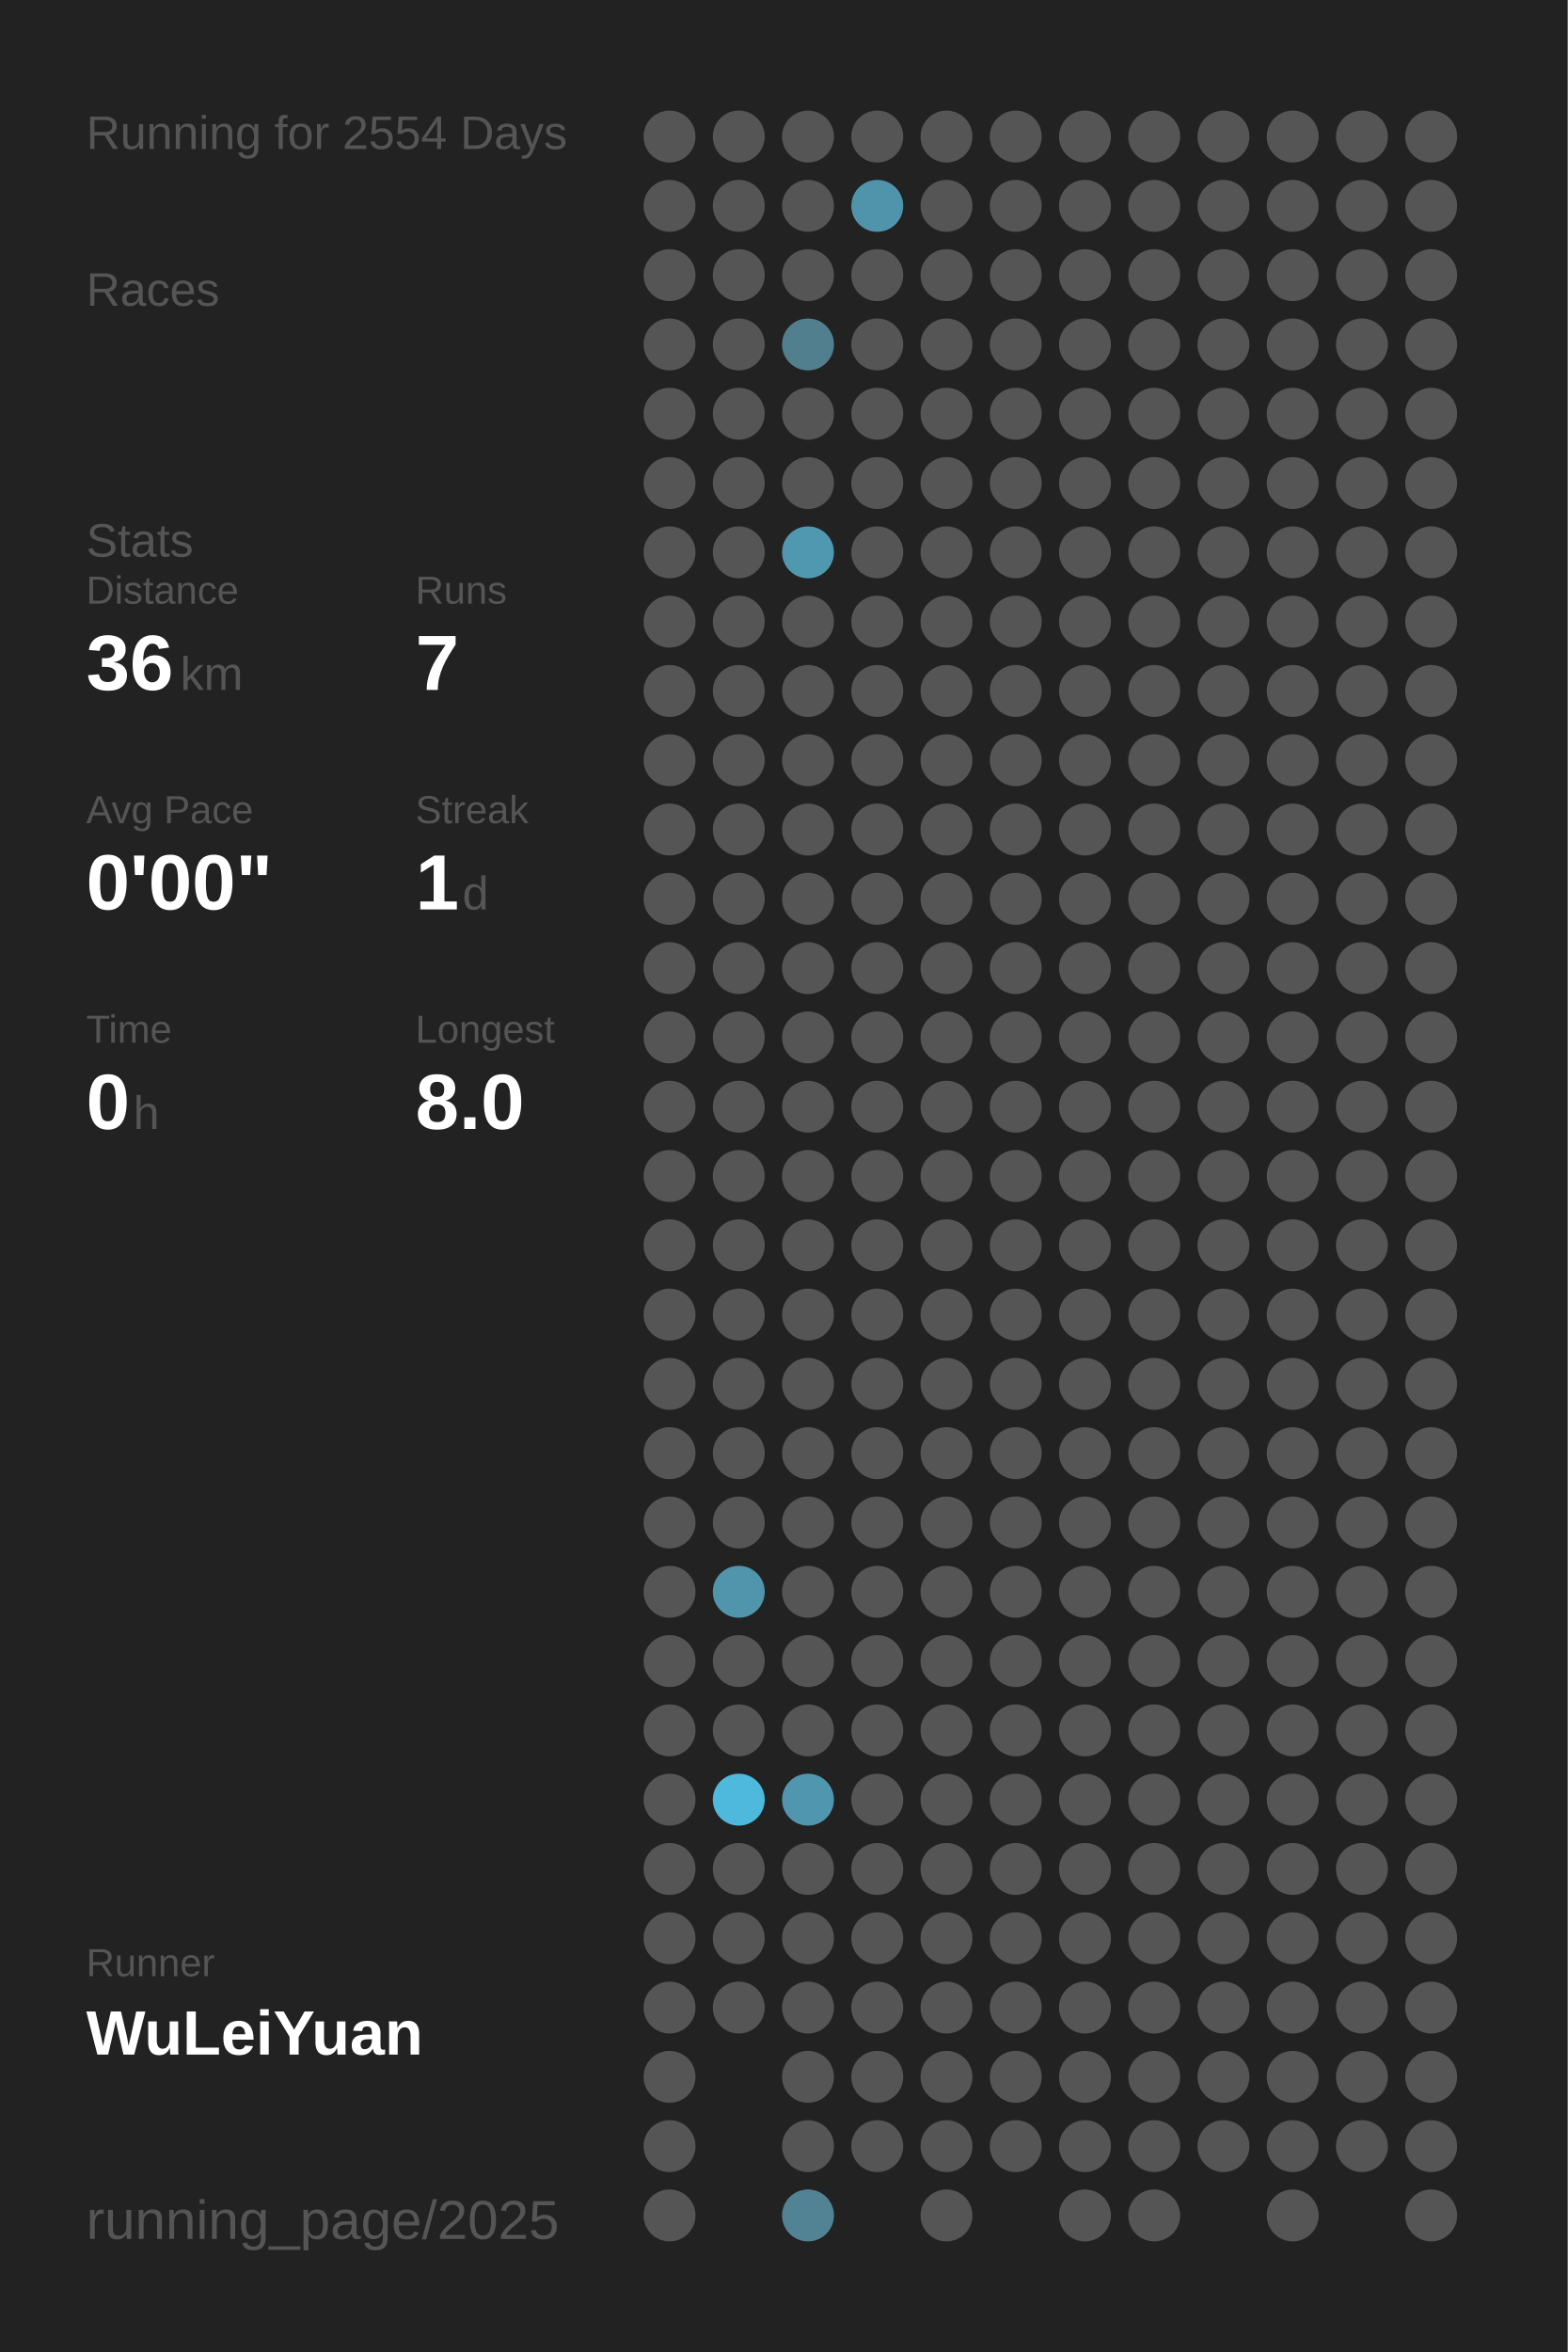
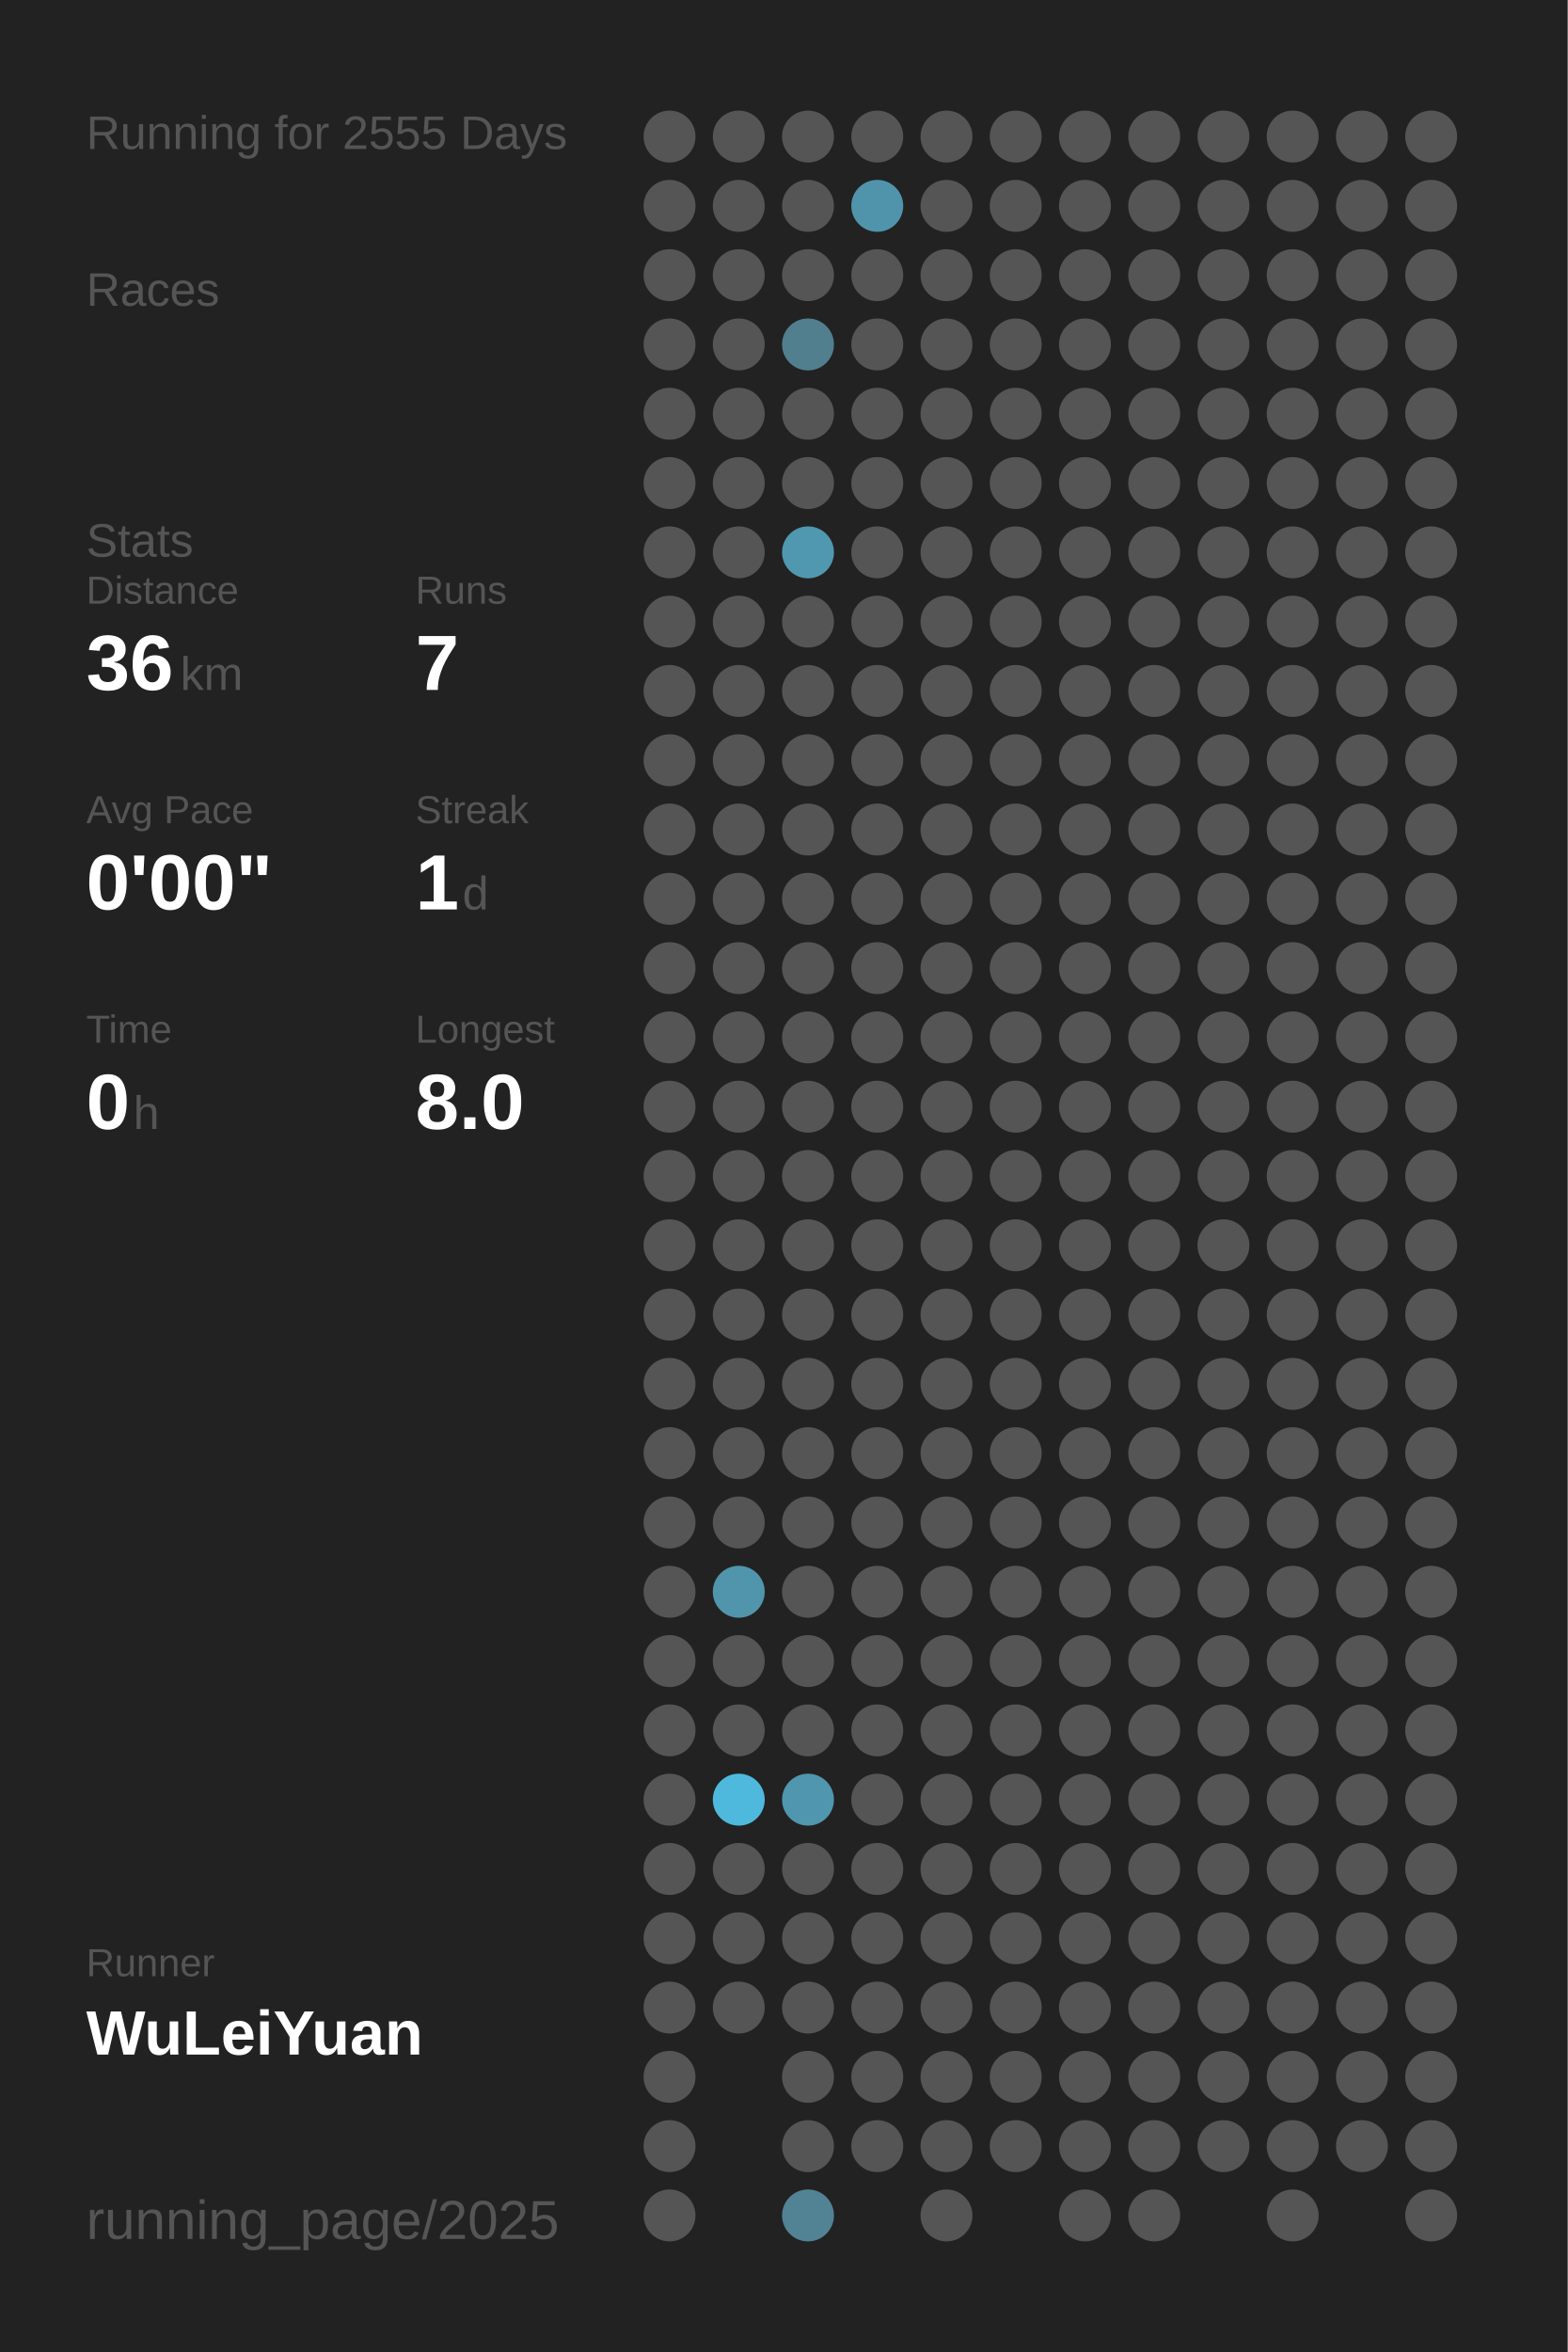
<svg xmlns="http://www.w3.org/2000/svg" baseProfile="full" height="300mm" version="1.1" viewBox="0,0,200,300" width="200mm">
  <defs />
  <rect fill="#222222" height="300" width="200" x="0" y="0" />
-   <text fill="#555555" style="font-size:6px; font-family:Arial;" x="11" y="19">Running for 2554 Days</text>
+   <text fill="#555555" style="font-size:6px; font-family:Arial;" x="11" y="19">Running for 2555 Days</text>
  <text fill="#555555" style="font-size:6px; font-family:Arial;" x="11" y="39">Races</text>
  <text fill="#555555" style="font-size:6px; font-family:Arial;" x="11" y="71">Stats</text>
  <text fill="#555555" style="font-size:5px; font-family:Arial;" x="11" y="77">Distance</text>
  <text fill="#FFFFFF" style="font-size:10px; font-family:Arial; font-weight:bold;" x="11" y="88">36</text>
  <text fill="#555555" style="font-size:6px; font-family:Arial;" x="23" y="88">km</text>
  <text fill="#555555" style="font-size:5px; font-family:Arial;" x="53" y="77">Runs</text>
  <text fill="#FFFFFF" style="font-size:10px; font-family:Arial; font-weight:bold;" x="53" y="88">7</text>
  <text fill="#555555" style="font-size:5px; font-family:Arial;" x="11" y="105">Avg Pace</text>
  <text fill="#FFFFFF" style="font-size:10px; font-family:Arial; font-weight:bold;" x="11" y="116">0'00"</text>
  <text fill="#555555" style="font-size:5px; font-family:Arial;" x="53" y="105">Streak</text>
  <text fill="#FFFFFF" style="font-size:10px; font-family:Arial; font-weight:bold;" x="53" y="116">1</text>
  <text fill="#555555" style="font-size:6px; font-family:Arial;" x="59" y="116">d</text>
  <text fill="#555555" style="font-size:5px; font-family:Arial;" x="11" y="133">Time</text>
  <text fill="#FFFFFF" style="font-size:10px; font-family:Arial; font-weight:bold;" x="11" y="144">0</text>
  <text fill="#555555" style="font-size:6px; font-family:Arial;" x="17" y="144">h</text>
  <text fill="#555555" style="font-size:5px; font-family:Arial;" x="53" y="133">Longest</text>
  <text fill="#FFFFFF" style="font-size:10px; font-family:Arial; font-weight:bold;" x="53" y="144">8.0</text>
  <text fill="#555555" style="font-size:5px; font-family:Arial;" x="11" y="252.065">Runner</text>
  <text fill="#FFFFFF" style="font-size:8px; font-family:Arial; font-weight:bold;" x="11" y="262.065">WuLeiYuan</text>
  <text fill="#555555" style="font-size:7px; font-family:Arial;" x="11" y="285.581">running_page/2025</text>
  <circle cx="85.417" cy="17.419" fill="#555555" r="3.312" />
  <circle cx="85.417" cy="26.258" fill="#555555" r="3.312" />
  <circle cx="85.417" cy="35.097" fill="#555555" r="3.312" />
  <circle cx="85.417" cy="43.935" fill="#555555" r="3.312" />
  <circle cx="85.417" cy="52.774" fill="#555555" r="3.312" />
  <circle cx="85.417" cy="61.613" fill="#555555" r="3.312" />
  <circle cx="85.417" cy="70.452" fill="#555555" r="3.312" />
  <circle cx="85.417" cy="79.29" fill="#555555" r="3.312" />
  <circle cx="85.417" cy="88.129" fill="#555555" r="3.312" />
  <circle cx="85.417" cy="96.968" fill="#555555" r="3.312" />
  <circle cx="85.417" cy="105.806" fill="#555555" r="3.312" />
  <circle cx="85.417" cy="114.645" fill="#555555" r="3.312" />
  <circle cx="85.417" cy="123.484" fill="#555555" r="3.312" />
  <circle cx="85.417" cy="132.323" fill="#555555" r="3.312" />
  <circle cx="85.417" cy="141.161" fill="#555555" r="3.312" />
  <circle cx="85.417" cy="150" fill="#555555" r="3.312" />
  <circle cx="85.417" cy="158.839" fill="#555555" r="3.312" />
  <circle cx="85.417" cy="167.677" fill="#555555" r="3.312" />
  <circle cx="85.417" cy="176.516" fill="#555555" r="3.312" />
  <circle cx="85.417" cy="185.355" fill="#555555" r="3.312" />
  <circle cx="85.417" cy="194.194" fill="#555555" r="3.312" />
  <circle cx="85.417" cy="203.032" fill="#555555" r="3.312" />
  <circle cx="85.417" cy="211.871" fill="#555555" r="3.312" />
  <circle cx="85.417" cy="220.71" fill="#555555" r="3.312" />
  <circle cx="85.417" cy="229.548" fill="#555555" r="3.312" />
  <circle cx="85.417" cy="238.387" fill="#555555" r="3.312" />
  <circle cx="85.417" cy="247.226" fill="#555555" r="3.312" />
  <circle cx="85.417" cy="256.065" fill="#555555" r="3.312" />
  <circle cx="85.417" cy="264.903" fill="#555555" r="3.312" />
  <circle cx="85.417" cy="273.742" fill="#555555" r="3.312" />
  <circle cx="85.417" cy="282.581" fill="#555555" r="3.312" />
  <circle cx="94.25" cy="17.419" fill="#555555" r="3.312" />
  <circle cx="94.25" cy="26.258" fill="#555555" r="3.312" />
  <circle cx="94.25" cy="35.097" fill="#555555" r="3.312" />
  <circle cx="94.25" cy="43.935" fill="#555555" r="3.312" />
  <circle cx="94.25" cy="52.774" fill="#555555" r="3.312" />
  <circle cx="94.25" cy="61.613" fill="#555555" r="3.312" />
  <circle cx="94.25" cy="70.452" fill="#555555" r="3.312" />
  <circle cx="94.25" cy="79.29" fill="#555555" r="3.312" />
  <circle cx="94.25" cy="88.129" fill="#555555" r="3.312" />
  <circle cx="94.25" cy="96.968" fill="#555555" r="3.312" />
  <circle cx="94.25" cy="105.806" fill="#555555" r="3.312" />
  <circle cx="94.25" cy="114.645" fill="#555555" r="3.312" />
  <circle cx="94.25" cy="123.484" fill="#555555" r="3.312" />
  <circle cx="94.25" cy="132.323" fill="#555555" r="3.312" />
  <circle cx="94.25" cy="141.161" fill="#555555" r="3.312" />
  <circle cx="94.25" cy="150" fill="#555555" r="3.312" />
  <circle cx="94.25" cy="158.839" fill="#555555" r="3.312" />
  <circle cx="94.25" cy="167.677" fill="#555555" r="3.312" />
  <circle cx="94.25" cy="176.516" fill="#555555" r="3.312" />
  <circle cx="94.25" cy="185.355" fill="#555555" r="3.312" />
  <circle cx="94.25" cy="194.194" fill="#555555" r="3.312" />
  <circle cx="94.25" cy="203.032" fill="#5095ac" r="3.312" />
  <circle cx="94.25" cy="211.871" fill="#555555" r="3.312" />
  <circle cx="94.25" cy="220.71" fill="#555555" r="3.312" />
  <circle cx="94.25" cy="229.548" fill="#4eb9dd" r="3.312" />
  <circle cx="94.25" cy="238.387" fill="#555555" r="3.312" />
  <circle cx="94.25" cy="247.226" fill="#555555" r="3.312" />
  <circle cx="94.25" cy="256.065" fill="#555555" r="3.312" />
  <circle cx="103.083" cy="17.419" fill="#555555" r="3.312" />
  <circle cx="103.083" cy="26.258" fill="#555555" r="3.312" />
  <circle cx="103.083" cy="35.097" fill="#555555" r="3.312" />
  <circle cx="103.083" cy="43.935" fill="#527f8e" r="3.312" />
  <circle cx="103.083" cy="52.774" fill="#555555" r="3.312" />
  <circle cx="103.083" cy="61.613" fill="#555555" r="3.312" />
  <circle cx="103.083" cy="70.452" fill="#5098b0" r="3.312" />
  <circle cx="103.083" cy="79.29" fill="#555555" r="3.312" />
  <circle cx="103.083" cy="88.129" fill="#555555" r="3.312" />
  <circle cx="103.083" cy="96.968" fill="#555555" r="3.312" />
  <circle cx="103.083" cy="105.806" fill="#555555" r="3.312" />
  <circle cx="103.083" cy="114.645" fill="#555555" r="3.312" />
  <circle cx="103.083" cy="123.484" fill="#555555" r="3.312" />
  <circle cx="103.083" cy="132.323" fill="#555555" r="3.312" />
  <circle cx="103.083" cy="141.161" fill="#555555" r="3.312" />
  <circle cx="103.083" cy="150" fill="#555555" r="3.312" />
  <circle cx="103.083" cy="158.839" fill="#555555" r="3.312" />
  <circle cx="103.083" cy="167.677" fill="#555555" r="3.312" />
  <circle cx="103.083" cy="176.516" fill="#555555" r="3.312" />
  <circle cx="103.083" cy="185.355" fill="#555555" r="3.312" />
  <circle cx="103.083" cy="194.194" fill="#555555" r="3.312" />
  <circle cx="103.083" cy="203.032" fill="#555555" r="3.312" />
  <circle cx="103.083" cy="211.871" fill="#555555" r="3.312" />
  <circle cx="103.083" cy="220.71" fill="#555555" r="3.312" />
  <circle cx="103.083" cy="229.548" fill="#5096ae" r="3.312" />
  <circle cx="103.083" cy="238.387" fill="#555555" r="3.312" />
  <circle cx="103.083" cy="247.226" fill="#555555" r="3.312" />
  <circle cx="103.083" cy="256.065" fill="#555555" r="3.312" />
  <circle cx="103.083" cy="264.903" fill="#555555" r="3.312" />
  <circle cx="103.083" cy="273.742" fill="#555555" r="3.312" />
  <circle cx="103.083" cy="282.581" fill="#528394" r="3.312" />
  <circle cx="111.917" cy="17.419" fill="#555555" r="3.312" />
  <circle cx="111.917" cy="26.258" fill="#5094ab" r="3.312" />
  <circle cx="111.917" cy="35.097" fill="#555555" r="3.312" />
  <circle cx="111.917" cy="43.935" fill="#555555" r="3.312" />
  <circle cx="111.917" cy="52.774" fill="#555555" r="3.312" />
  <circle cx="111.917" cy="61.613" fill="#555555" r="3.312" />
  <circle cx="111.917" cy="70.452" fill="#555555" r="3.312" />
  <circle cx="111.917" cy="79.29" fill="#555555" r="3.312" />
  <circle cx="111.917" cy="88.129" fill="#555555" r="3.312" />
  <circle cx="111.917" cy="96.968" fill="#555555" r="3.312" />
  <circle cx="111.917" cy="105.806" fill="#555555" r="3.312" />
  <circle cx="111.917" cy="114.645" fill="#555555" r="3.312" />
  <circle cx="111.917" cy="123.484" fill="#555555" r="3.312" />
  <circle cx="111.917" cy="132.323" fill="#555555" r="3.312" />
  <circle cx="111.917" cy="141.161" fill="#555555" r="3.312" />
  <circle cx="111.917" cy="150" fill="#555555" r="3.312" />
  <circle cx="111.917" cy="158.839" fill="#555555" r="3.312" />
  <circle cx="111.917" cy="167.677" fill="#555555" r="3.312" />
  <circle cx="111.917" cy="176.516" fill="#555555" r="3.312" />
  <circle cx="111.917" cy="185.355" fill="#555555" r="3.312" />
  <circle cx="111.917" cy="194.194" fill="#555555" r="3.312" />
  <circle cx="111.917" cy="203.032" fill="#555555" r="3.312" />
  <circle cx="111.917" cy="211.871" fill="#555555" r="3.312" />
  <circle cx="111.917" cy="220.71" fill="#555555" r="3.312" />
  <circle cx="111.917" cy="229.548" fill="#555555" r="3.312" />
  <circle cx="111.917" cy="238.387" fill="#555555" r="3.312" />
  <circle cx="111.917" cy="247.226" fill="#555555" r="3.312" />
  <circle cx="111.917" cy="256.065" fill="#555555" r="3.312" />
  <circle cx="111.917" cy="264.903" fill="#555555" r="3.312" />
  <circle cx="111.917" cy="273.742" fill="#555555" r="3.312" />
  <circle cx="120.75" cy="17.419" fill="#555555" r="3.312" />
  <circle cx="120.75" cy="26.258" fill="#555555" r="3.312" />
  <circle cx="120.75" cy="35.097" fill="#555555" r="3.312" />
  <circle cx="120.75" cy="43.935" fill="#555555" r="3.312" />
  <circle cx="120.75" cy="52.774" fill="#555555" r="3.312" />
  <circle cx="120.75" cy="61.613" fill="#555555" r="3.312" />
  <circle cx="120.75" cy="70.452" fill="#555555" r="3.312" />
  <circle cx="120.75" cy="79.29" fill="#555555" r="3.312" />
  <circle cx="120.75" cy="88.129" fill="#555555" r="3.312" />
  <circle cx="120.75" cy="96.968" fill="#555555" r="3.312" />
  <circle cx="120.75" cy="105.806" fill="#555555" r="3.312" />
  <circle cx="120.75" cy="114.645" fill="#555555" r="3.312" />
  <circle cx="120.75" cy="123.484" fill="#555555" r="3.312" />
  <circle cx="120.75" cy="132.323" fill="#555555" r="3.312" />
  <circle cx="120.75" cy="141.161" fill="#555555" r="3.312" />
  <circle cx="120.75" cy="150" fill="#555555" r="3.312" />
  <circle cx="120.75" cy="158.839" fill="#555555" r="3.312" />
  <circle cx="120.75" cy="167.677" fill="#555555" r="3.312" />
  <circle cx="120.75" cy="176.516" fill="#555555" r="3.312" />
  <circle cx="120.75" cy="185.355" fill="#555555" r="3.312" />
  <circle cx="120.75" cy="194.194" fill="#555555" r="3.312" />
  <circle cx="120.75" cy="203.032" fill="#555555" r="3.312" />
  <circle cx="120.75" cy="211.871" fill="#555555" r="3.312" />
  <circle cx="120.75" cy="220.71" fill="#555555" r="3.312" />
  <circle cx="120.75" cy="229.548" fill="#555555" r="3.312" />
  <circle cx="120.75" cy="238.387" fill="#555555" r="3.312" />
  <circle cx="120.75" cy="247.226" fill="#555555" r="3.312" />
  <circle cx="120.75" cy="256.065" fill="#555555" r="3.312" />
  <circle cx="120.75" cy="264.903" fill="#555555" r="3.312" />
  <circle cx="120.75" cy="273.742" fill="#555555" r="3.312" />
  <circle cx="120.75" cy="282.581" fill="#555555" r="3.312" />
  <circle cx="129.583" cy="17.419" fill="#555555" r="3.312" />
  <circle cx="129.583" cy="26.258" fill="#555555" r="3.312" />
  <circle cx="129.583" cy="35.097" fill="#555555" r="3.312" />
  <circle cx="129.583" cy="43.935" fill="#555555" r="3.312" />
  <circle cx="129.583" cy="52.774" fill="#555555" r="3.312" />
  <circle cx="129.583" cy="61.613" fill="#555555" r="3.312" />
  <circle cx="129.583" cy="70.452" fill="#555555" r="3.312" />
  <circle cx="129.583" cy="79.29" fill="#555555" r="3.312" />
  <circle cx="129.583" cy="88.129" fill="#555555" r="3.312" />
  <circle cx="129.583" cy="96.968" fill="#555555" r="3.312" />
  <circle cx="129.583" cy="105.806" fill="#555555" r="3.312" />
  <circle cx="129.583" cy="114.645" fill="#555555" r="3.312" />
  <circle cx="129.583" cy="123.484" fill="#555555" r="3.312" />
  <circle cx="129.583" cy="132.323" fill="#555555" r="3.312" />
  <circle cx="129.583" cy="141.161" fill="#555555" r="3.312" />
  <circle cx="129.583" cy="150" fill="#555555" r="3.312" />
  <circle cx="129.583" cy="158.839" fill="#555555" r="3.312" />
  <circle cx="129.583" cy="167.677" fill="#555555" r="3.312" />
  <circle cx="129.583" cy="176.516" fill="#555555" r="3.312" />
  <circle cx="129.583" cy="185.355" fill="#555555" r="3.312" />
  <circle cx="129.583" cy="194.194" fill="#555555" r="3.312" />
  <circle cx="129.583" cy="203.032" fill="#555555" r="3.312" />
  <circle cx="129.583" cy="211.871" fill="#555555" r="3.312" />
  <circle cx="129.583" cy="220.71" fill="#555555" r="3.312" />
  <circle cx="129.583" cy="229.548" fill="#555555" r="3.312" />
  <circle cx="129.583" cy="238.387" fill="#555555" r="3.312" />
  <circle cx="129.583" cy="247.226" fill="#555555" r="3.312" />
  <circle cx="129.583" cy="256.065" fill="#555555" r="3.312" />
  <circle cx="129.583" cy="264.903" fill="#555555" r="3.312" />
  <circle cx="129.583" cy="273.742" fill="#555555" r="3.312" />
  <circle cx="138.417" cy="17.419" fill="#555555" r="3.312" />
  <circle cx="138.417" cy="26.258" fill="#555555" r="3.312" />
  <circle cx="138.417" cy="35.097" fill="#555555" r="3.312" />
  <circle cx="138.417" cy="43.935" fill="#555555" r="3.312" />
  <circle cx="138.417" cy="52.774" fill="#555555" r="3.312" />
  <circle cx="138.417" cy="61.613" fill="#555555" r="3.312" />
  <circle cx="138.417" cy="70.452" fill="#555555" r="3.312" />
  <circle cx="138.417" cy="79.29" fill="#555555" r="3.312" />
  <circle cx="138.417" cy="88.129" fill="#555555" r="3.312" />
  <circle cx="138.417" cy="96.968" fill="#555555" r="3.312" />
  <circle cx="138.417" cy="105.806" fill="#555555" r="3.312" />
  <circle cx="138.417" cy="114.645" fill="#555555" r="3.312" />
  <circle cx="138.417" cy="123.484" fill="#555555" r="3.312" />
  <circle cx="138.417" cy="132.323" fill="#555555" r="3.312" />
  <circle cx="138.417" cy="141.161" fill="#555555" r="3.312" />
  <circle cx="138.417" cy="150" fill="#555555" r="3.312" />
  <circle cx="138.417" cy="158.839" fill="#555555" r="3.312" />
  <circle cx="138.417" cy="167.677" fill="#555555" r="3.312" />
  <circle cx="138.417" cy="176.516" fill="#555555" r="3.312" />
  <circle cx="138.417" cy="185.355" fill="#555555" r="3.312" />
  <circle cx="138.417" cy="194.194" fill="#555555" r="3.312" />
  <circle cx="138.417" cy="203.032" fill="#555555" r="3.312" />
  <circle cx="138.417" cy="211.871" fill="#555555" r="3.312" />
  <circle cx="138.417" cy="220.71" fill="#555555" r="3.312" />
  <circle cx="138.417" cy="229.548" fill="#555555" r="3.312" />
  <circle cx="138.417" cy="238.387" fill="#555555" r="3.312" />
  <circle cx="138.417" cy="247.226" fill="#555555" r="3.312" />
  <circle cx="138.417" cy="256.065" fill="#555555" r="3.312" />
  <circle cx="138.417" cy="264.903" fill="#555555" r="3.312" />
  <circle cx="138.417" cy="273.742" fill="#555555" r="3.312" />
  <circle cx="138.417" cy="282.581" fill="#555555" r="3.312" />
  <circle cx="147.25" cy="17.419" fill="#555555" r="3.312" />
  <circle cx="147.25" cy="26.258" fill="#555555" r="3.312" />
  <circle cx="147.25" cy="35.097" fill="#555555" r="3.312" />
  <circle cx="147.25" cy="43.935" fill="#555555" r="3.312" />
  <circle cx="147.25" cy="52.774" fill="#555555" r="3.312" />
  <circle cx="147.25" cy="61.613" fill="#555555" r="3.312" />
  <circle cx="147.25" cy="70.452" fill="#555555" r="3.312" />
  <circle cx="147.25" cy="79.29" fill="#555555" r="3.312" />
  <circle cx="147.25" cy="88.129" fill="#555555" r="3.312" />
  <circle cx="147.25" cy="96.968" fill="#555555" r="3.312" />
  <circle cx="147.25" cy="105.806" fill="#555555" r="3.312" />
  <circle cx="147.25" cy="114.645" fill="#555555" r="3.312" />
  <circle cx="147.25" cy="123.484" fill="#555555" r="3.312" />
  <circle cx="147.25" cy="132.323" fill="#555555" r="3.312" />
  <circle cx="147.25" cy="141.161" fill="#555555" r="3.312" />
  <circle cx="147.25" cy="150" fill="#555555" r="3.312" />
  <circle cx="147.25" cy="158.839" fill="#555555" r="3.312" />
  <circle cx="147.25" cy="167.677" fill="#555555" r="3.312" />
  <circle cx="147.25" cy="176.516" fill="#555555" r="3.312" />
  <circle cx="147.25" cy="185.355" fill="#555555" r="3.312" />
  <circle cx="147.25" cy="194.194" fill="#555555" r="3.312" />
  <circle cx="147.25" cy="203.032" fill="#555555" r="3.312" />
  <circle cx="147.25" cy="211.871" fill="#555555" r="3.312" />
  <circle cx="147.25" cy="220.71" fill="#555555" r="3.312" />
  <circle cx="147.25" cy="229.548" fill="#555555" r="3.312" />
  <circle cx="147.25" cy="238.387" fill="#555555" r="3.312" />
  <circle cx="147.25" cy="247.226" fill="#555555" r="3.312" />
  <circle cx="147.25" cy="256.065" fill="#555555" r="3.312" />
  <circle cx="147.25" cy="264.903" fill="#555555" r="3.312" />
  <circle cx="147.25" cy="273.742" fill="#555555" r="3.312" />
  <circle cx="147.25" cy="282.581" fill="#555555" r="3.312" />
  <circle cx="156.083" cy="17.419" fill="#555555" r="3.312" />
  <circle cx="156.083" cy="26.258" fill="#555555" r="3.312" />
  <circle cx="156.083" cy="35.097" fill="#555555" r="3.312" />
  <circle cx="156.083" cy="43.935" fill="#555555" r="3.312" />
  <circle cx="156.083" cy="52.774" fill="#555555" r="3.312" />
  <circle cx="156.083" cy="61.613" fill="#555555" r="3.312" />
  <circle cx="156.083" cy="70.452" fill="#555555" r="3.312" />
  <circle cx="156.083" cy="79.29" fill="#555555" r="3.312" />
  <circle cx="156.083" cy="88.129" fill="#555555" r="3.312" />
  <circle cx="156.083" cy="96.968" fill="#555555" r="3.312" />
  <circle cx="156.083" cy="105.806" fill="#555555" r="3.312" />
  <circle cx="156.083" cy="114.645" fill="#555555" r="3.312" />
  <circle cx="156.083" cy="123.484" fill="#555555" r="3.312" />
  <circle cx="156.083" cy="132.323" fill="#555555" r="3.312" />
  <circle cx="156.083" cy="141.161" fill="#555555" r="3.312" />
  <circle cx="156.083" cy="150" fill="#555555" r="3.312" />
  <circle cx="156.083" cy="158.839" fill="#555555" r="3.312" />
  <circle cx="156.083" cy="167.677" fill="#555555" r="3.312" />
  <circle cx="156.083" cy="176.516" fill="#555555" r="3.312" />
  <circle cx="156.083" cy="185.355" fill="#555555" r="3.312" />
  <circle cx="156.083" cy="194.194" fill="#555555" r="3.312" />
  <circle cx="156.083" cy="203.032" fill="#555555" r="3.312" />
  <circle cx="156.083" cy="211.871" fill="#555555" r="3.312" />
  <circle cx="156.083" cy="220.71" fill="#555555" r="3.312" />
  <circle cx="156.083" cy="229.548" fill="#555555" r="3.312" />
  <circle cx="156.083" cy="238.387" fill="#555555" r="3.312" />
  <circle cx="156.083" cy="247.226" fill="#555555" r="3.312" />
  <circle cx="156.083" cy="256.065" fill="#555555" r="3.312" />
  <circle cx="156.083" cy="264.903" fill="#555555" r="3.312" />
  <circle cx="156.083" cy="273.742" fill="#555555" r="3.312" />
  <circle cx="164.917" cy="17.419" fill="#555555" r="3.312" />
  <circle cx="164.917" cy="26.258" fill="#555555" r="3.312" />
  <circle cx="164.917" cy="35.097" fill="#555555" r="3.312" />
  <circle cx="164.917" cy="43.935" fill="#555555" r="3.312" />
  <circle cx="164.917" cy="52.774" fill="#555555" r="3.312" />
  <circle cx="164.917" cy="61.613" fill="#555555" r="3.312" />
  <circle cx="164.917" cy="70.452" fill="#555555" r="3.312" />
  <circle cx="164.917" cy="79.29" fill="#555555" r="3.312" />
  <circle cx="164.917" cy="88.129" fill="#555555" r="3.312" />
  <circle cx="164.917" cy="96.968" fill="#555555" r="3.312" />
  <circle cx="164.917" cy="105.806" fill="#555555" r="3.312" />
  <circle cx="164.917" cy="114.645" fill="#555555" r="3.312" />
  <circle cx="164.917" cy="123.484" fill="#555555" r="3.312" />
  <circle cx="164.917" cy="132.323" fill="#555555" r="3.312" />
  <circle cx="164.917" cy="141.161" fill="#555555" r="3.312" />
  <circle cx="164.917" cy="150" fill="#555555" r="3.312" />
  <circle cx="164.917" cy="158.839" fill="#555555" r="3.312" />
  <circle cx="164.917" cy="167.677" fill="#555555" r="3.312" />
  <circle cx="164.917" cy="176.516" fill="#555555" r="3.312" />
  <circle cx="164.917" cy="185.355" fill="#555555" r="3.312" />
  <circle cx="164.917" cy="194.194" fill="#555555" r="3.312" />
  <circle cx="164.917" cy="203.032" fill="#555555" r="3.312" />
  <circle cx="164.917" cy="211.871" fill="#555555" r="3.312" />
  <circle cx="164.917" cy="220.71" fill="#555555" r="3.312" />
  <circle cx="164.917" cy="229.548" fill="#555555" r="3.312" />
  <circle cx="164.917" cy="238.387" fill="#555555" r="3.312" />
  <circle cx="164.917" cy="247.226" fill="#555555" r="3.312" />
  <circle cx="164.917" cy="256.065" fill="#555555" r="3.312" />
  <circle cx="164.917" cy="264.903" fill="#555555" r="3.312" />
  <circle cx="164.917" cy="273.742" fill="#555555" r="3.312" />
  <circle cx="164.917" cy="282.581" fill="#555555" r="3.312" />
  <circle cx="173.75" cy="17.419" fill="#555555" r="3.312" />
  <circle cx="173.75" cy="26.258" fill="#555555" r="3.312" />
  <circle cx="173.75" cy="35.097" fill="#555555" r="3.312" />
  <circle cx="173.75" cy="43.935" fill="#555555" r="3.312" />
  <circle cx="173.75" cy="52.774" fill="#555555" r="3.312" />
  <circle cx="173.75" cy="61.613" fill="#555555" r="3.312" />
  <circle cx="173.75" cy="70.452" fill="#555555" r="3.312" />
  <circle cx="173.75" cy="79.29" fill="#555555" r="3.312" />
  <circle cx="173.75" cy="88.129" fill="#555555" r="3.312" />
  <circle cx="173.75" cy="96.968" fill="#555555" r="3.312" />
  <circle cx="173.75" cy="105.806" fill="#555555" r="3.312" />
  <circle cx="173.75" cy="114.645" fill="#555555" r="3.312" />
  <circle cx="173.75" cy="123.484" fill="#555555" r="3.312" />
  <circle cx="173.75" cy="132.323" fill="#555555" r="3.312" />
  <circle cx="173.75" cy="141.161" fill="#555555" r="3.312" />
  <circle cx="173.75" cy="150" fill="#555555" r="3.312" />
  <circle cx="173.75" cy="158.839" fill="#555555" r="3.312" />
  <circle cx="173.75" cy="167.677" fill="#555555" r="3.312" />
  <circle cx="173.75" cy="176.516" fill="#555555" r="3.312" />
  <circle cx="173.75" cy="185.355" fill="#555555" r="3.312" />
  <circle cx="173.75" cy="194.194" fill="#555555" r="3.312" />
  <circle cx="173.75" cy="203.032" fill="#555555" r="3.312" />
  <circle cx="173.75" cy="211.871" fill="#555555" r="3.312" />
  <circle cx="173.75" cy="220.71" fill="#555555" r="3.312" />
  <circle cx="173.75" cy="229.548" fill="#555555" r="3.312" />
  <circle cx="173.75" cy="238.387" fill="#555555" r="3.312" />
  <circle cx="173.75" cy="247.226" fill="#555555" r="3.312" />
  <circle cx="173.75" cy="256.065" fill="#555555" r="3.312" />
  <circle cx="173.75" cy="264.903" fill="#555555" r="3.312" />
  <circle cx="173.75" cy="273.742" fill="#555555" r="3.312" />
  <circle cx="182.583" cy="17.419" fill="#555555" r="3.312" />
  <circle cx="182.583" cy="26.258" fill="#555555" r="3.312" />
  <circle cx="182.583" cy="35.097" fill="#555555" r="3.312" />
  <circle cx="182.583" cy="43.935" fill="#555555" r="3.312" />
  <circle cx="182.583" cy="52.774" fill="#555555" r="3.312" />
  <circle cx="182.583" cy="61.613" fill="#555555" r="3.312" />
  <circle cx="182.583" cy="70.452" fill="#555555" r="3.312" />
  <circle cx="182.583" cy="79.29" fill="#555555" r="3.312" />
  <circle cx="182.583" cy="88.129" fill="#555555" r="3.312" />
  <circle cx="182.583" cy="96.968" fill="#555555" r="3.312" />
  <circle cx="182.583" cy="105.806" fill="#555555" r="3.312" />
  <circle cx="182.583" cy="114.645" fill="#555555" r="3.312" />
  <circle cx="182.583" cy="123.484" fill="#555555" r="3.312" />
  <circle cx="182.583" cy="132.323" fill="#555555" r="3.312" />
  <circle cx="182.583" cy="141.161" fill="#555555" r="3.312" />
  <circle cx="182.583" cy="150" fill="#555555" r="3.312" />
  <circle cx="182.583" cy="158.839" fill="#555555" r="3.312" />
  <circle cx="182.583" cy="167.677" fill="#555555" r="3.312" />
  <circle cx="182.583" cy="176.516" fill="#555555" r="3.312" />
  <circle cx="182.583" cy="185.355" fill="#555555" r="3.312" />
  <circle cx="182.583" cy="194.194" fill="#555555" r="3.312" />
  <circle cx="182.583" cy="203.032" fill="#555555" r="3.312" />
  <circle cx="182.583" cy="211.871" fill="#555555" r="3.312" />
  <circle cx="182.583" cy="220.71" fill="#555555" r="3.312" />
  <circle cx="182.583" cy="229.548" fill="#555555" r="3.312" />
  <circle cx="182.583" cy="238.387" fill="#555555" r="3.312" />
  <circle cx="182.583" cy="247.226" fill="#555555" r="3.312" />
  <circle cx="182.583" cy="256.065" fill="#555555" r="3.312" />
  <circle cx="182.583" cy="264.903" fill="#555555" r="3.312" />
  <circle cx="182.583" cy="273.742" fill="#555555" r="3.312" />
  <circle cx="182.583" cy="282.581" fill="#555555" r="3.312" />
</svg>
